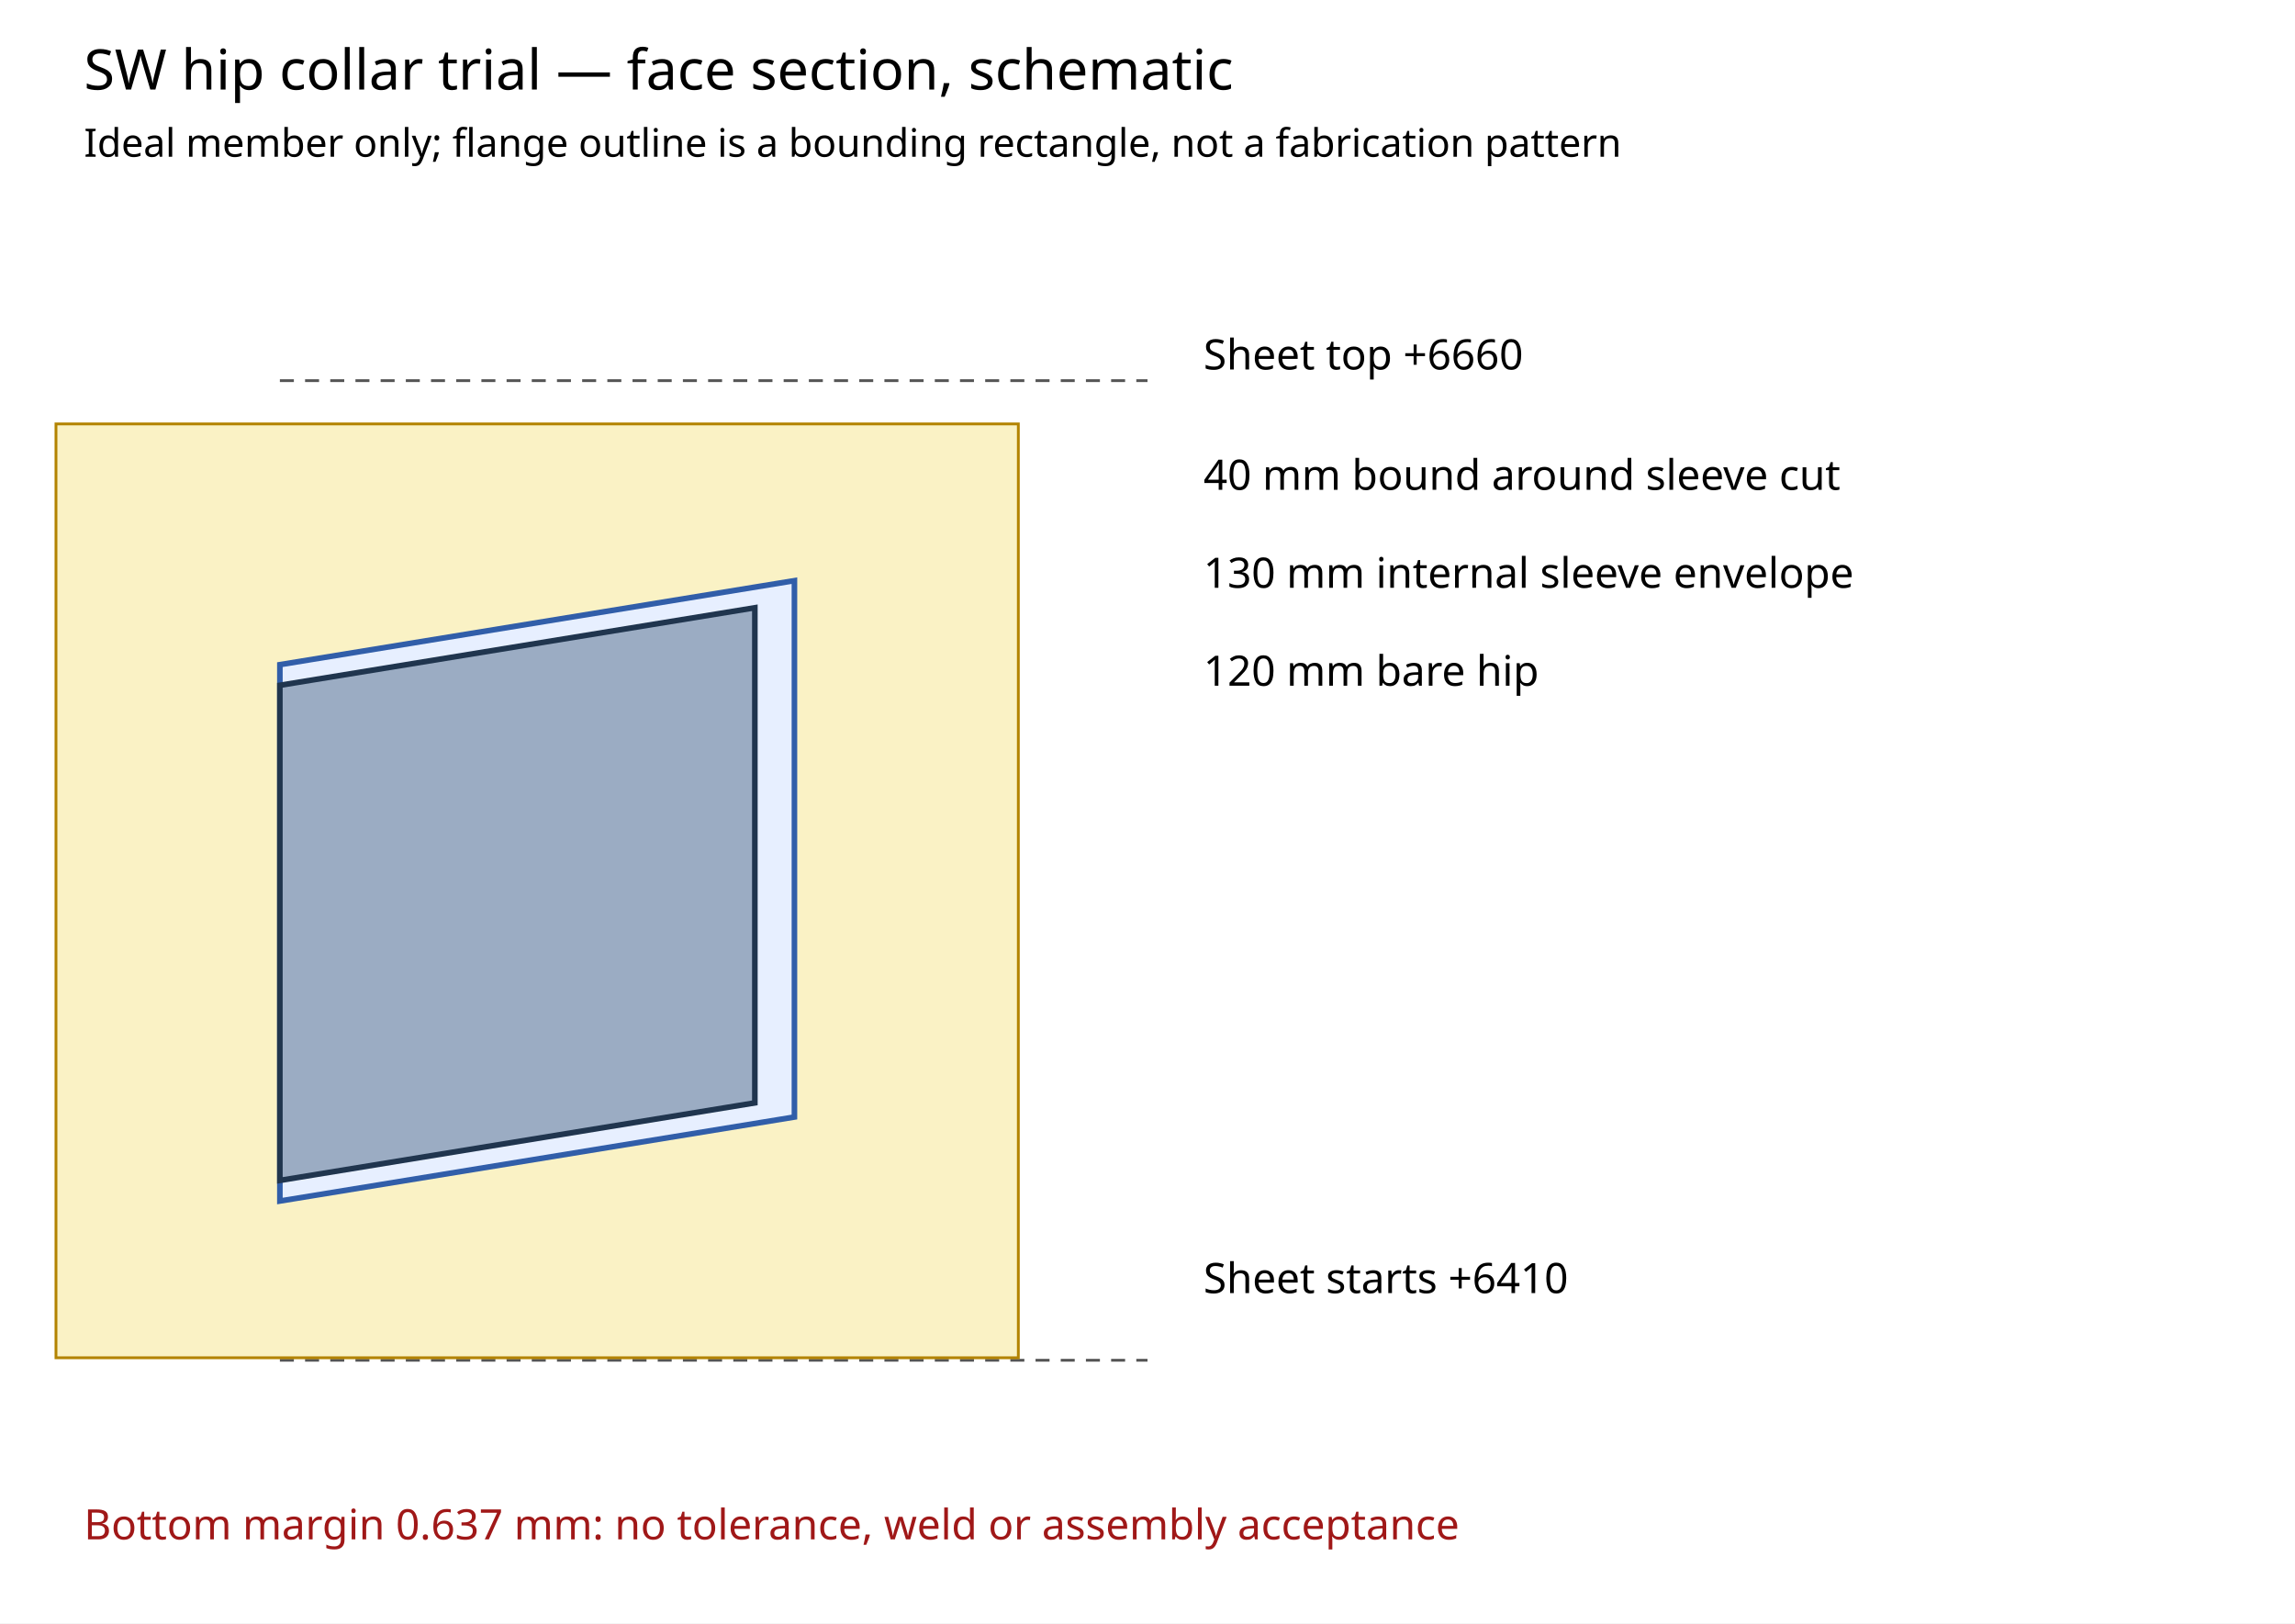
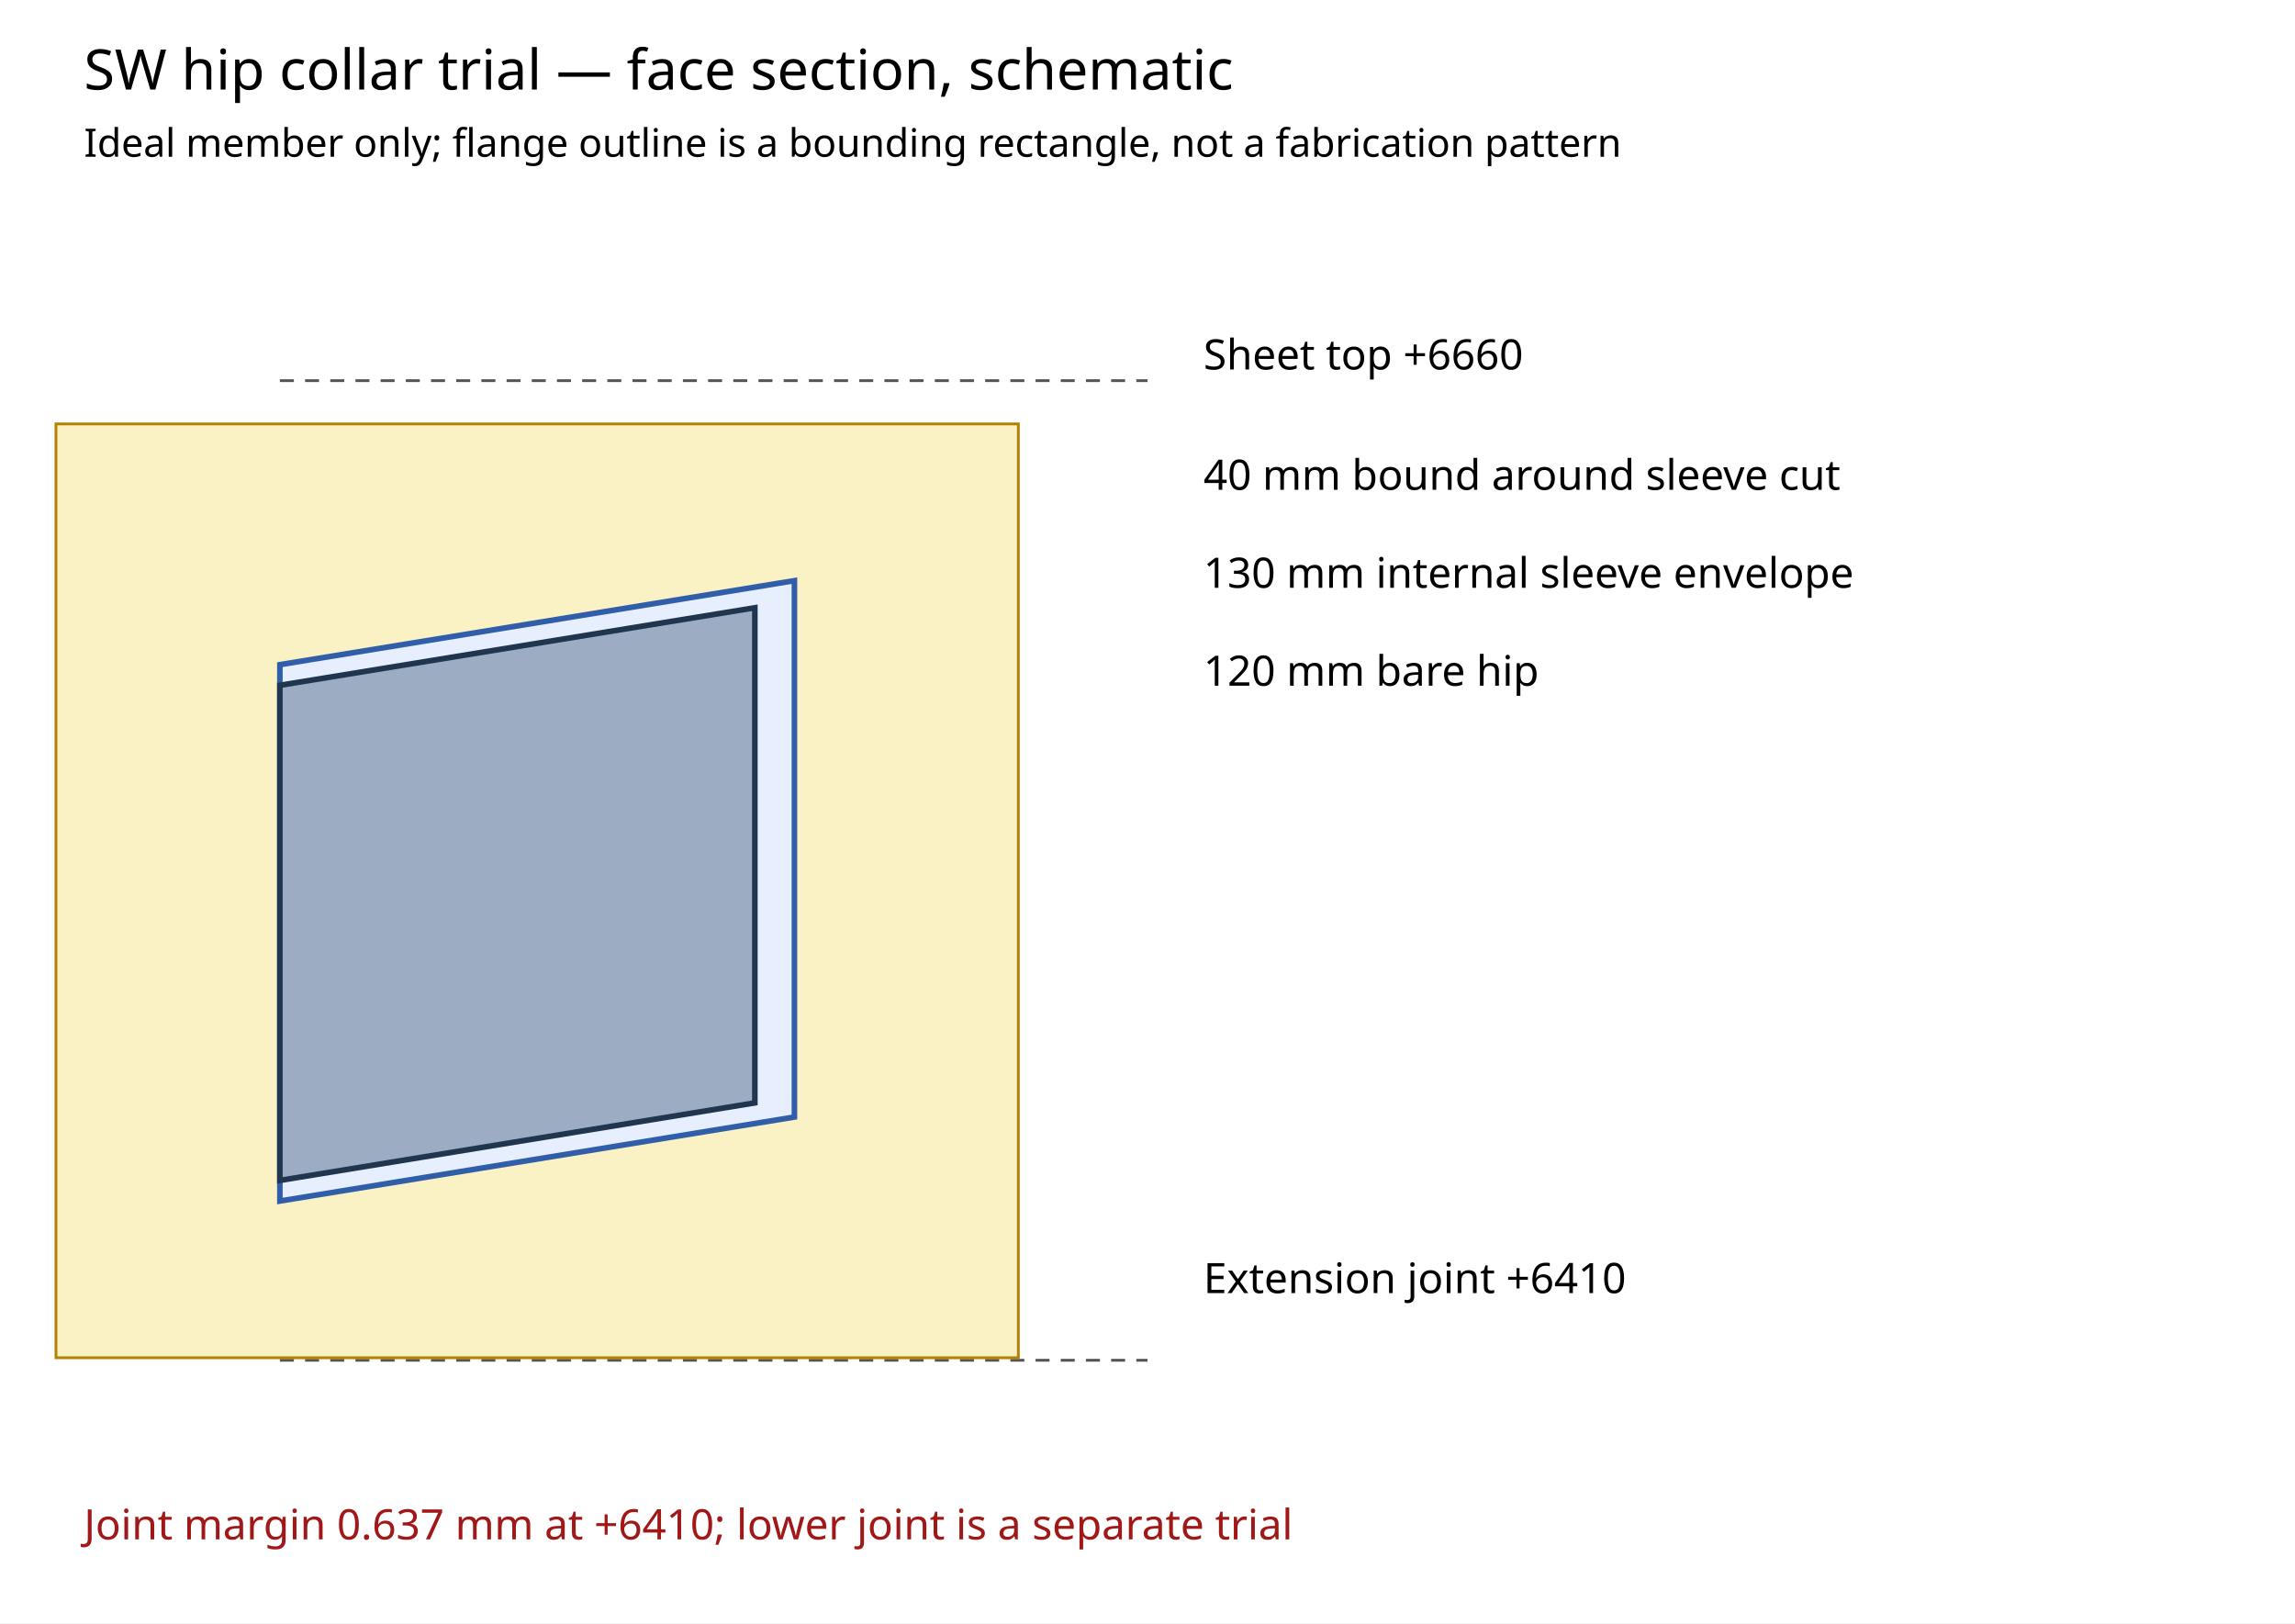
<svg xmlns="http://www.w3.org/2000/svg" width="820" height="580" viewBox="0 0 820 580">
  <rect width="100%" height="100%" fill="white" />
  <text x="30" y="32" font-family="sans-serif" font-size="20">SW hip collar trial — face section, schematic</text>
  <text x="30" y="56" font-family="sans-serif" font-size="14">Ideal member only; flange outline is a bounding rectangle, not a fabrication pattern</text>
  <line x1="100" y1="486.00" x2="410" y2="486.00" stroke="#555" stroke-dasharray="5 4" />
  <line x1="100" y1="136.00" x2="410" y2="136.00" stroke="#555" stroke-dasharray="5 4" />
  <polygon points="20.00,485.11 363.85,485.11 363.85,151.46 20.00,151.46" fill="#faf2c5" stroke="#b38300" />
  <polygon points="100.00,429.11 283.85,399.10 283.85,207.46 100.00,237.47" fill="#e7efff" stroke="#315ea9" stroke-width="2" />
  <polygon points="100.00,421.74 269.71,394.04 269.71,217.14 100.00,244.84" fill="#9bacc3" stroke="#20354e" stroke-width="2" />
  <text x="430" y="132" font-family="sans-serif" font-size="15">Sheet top +6660</text>
  <text x="430" y="175" font-family="sans-serif" font-size="15">40 mm bound around sleeve cut</text>
  <text x="430" y="210" font-family="sans-serif" font-size="15">130 mm internal sleeve envelope</text>
  <text x="430" y="245" font-family="sans-serif" font-size="15">120 mm bare hip</text>
-   <text x="430" y="462" font-family="sans-serif" font-size="15">Sheet starts +6410</text>
-   <text x="30" y="550" font-family="sans-serif" font-size="15" fill="#a01818">Bottom margin 0.637 mm: no tolerance, weld or assembly acceptance</text>
+   <text x="430" y="462" font-family="sans-serif" font-size="15">Extension joint +6410</text>
+   <text x="30" y="550" font-family="sans-serif" font-size="15" fill="#a01818">Joint margin 0.637 mm at +6410; lower joint is a separate trial</text>
</svg>
